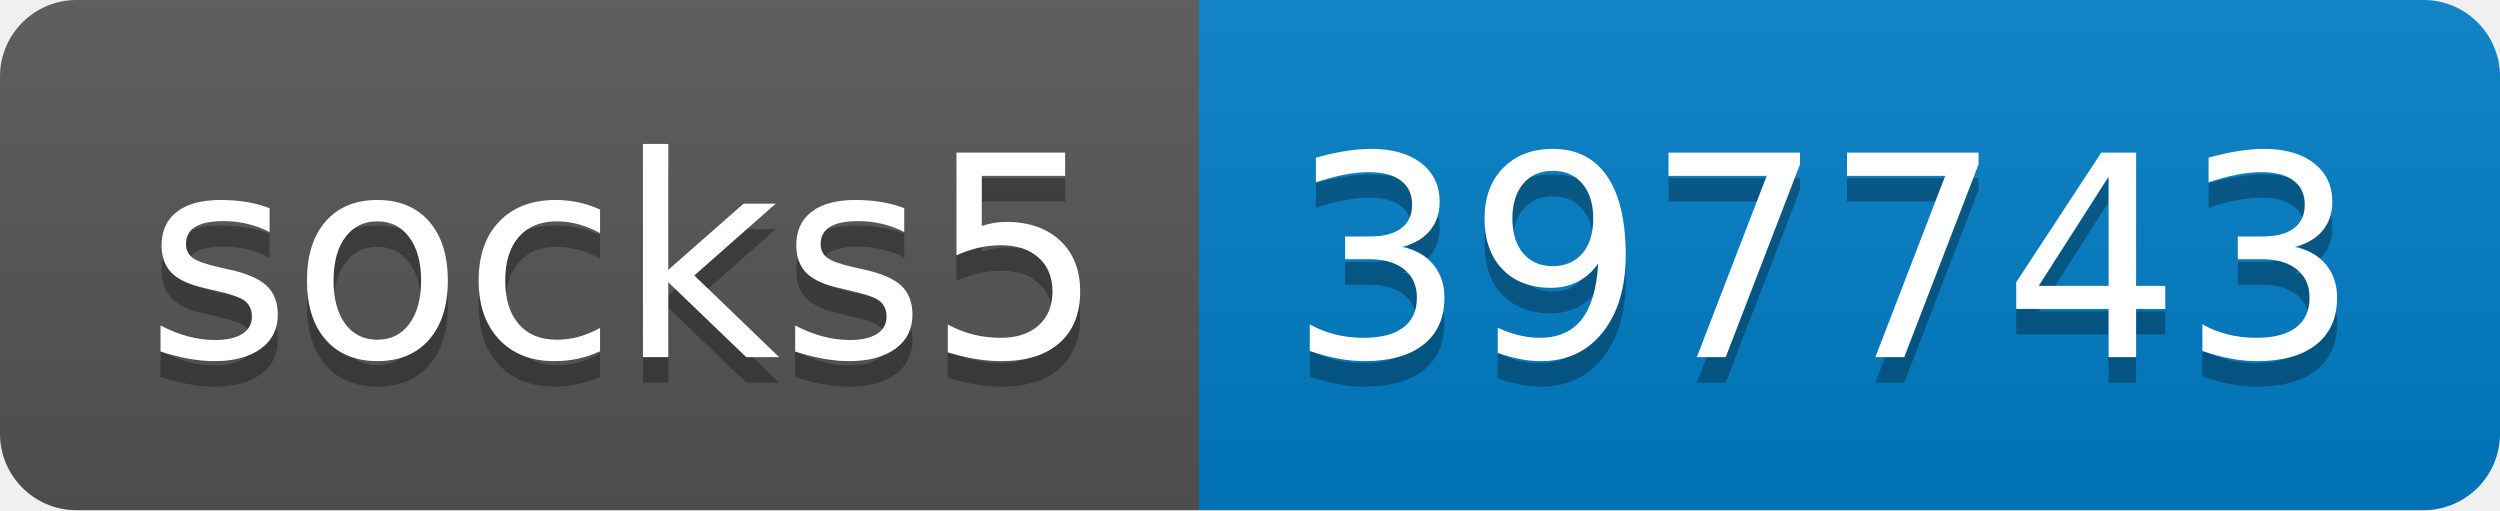
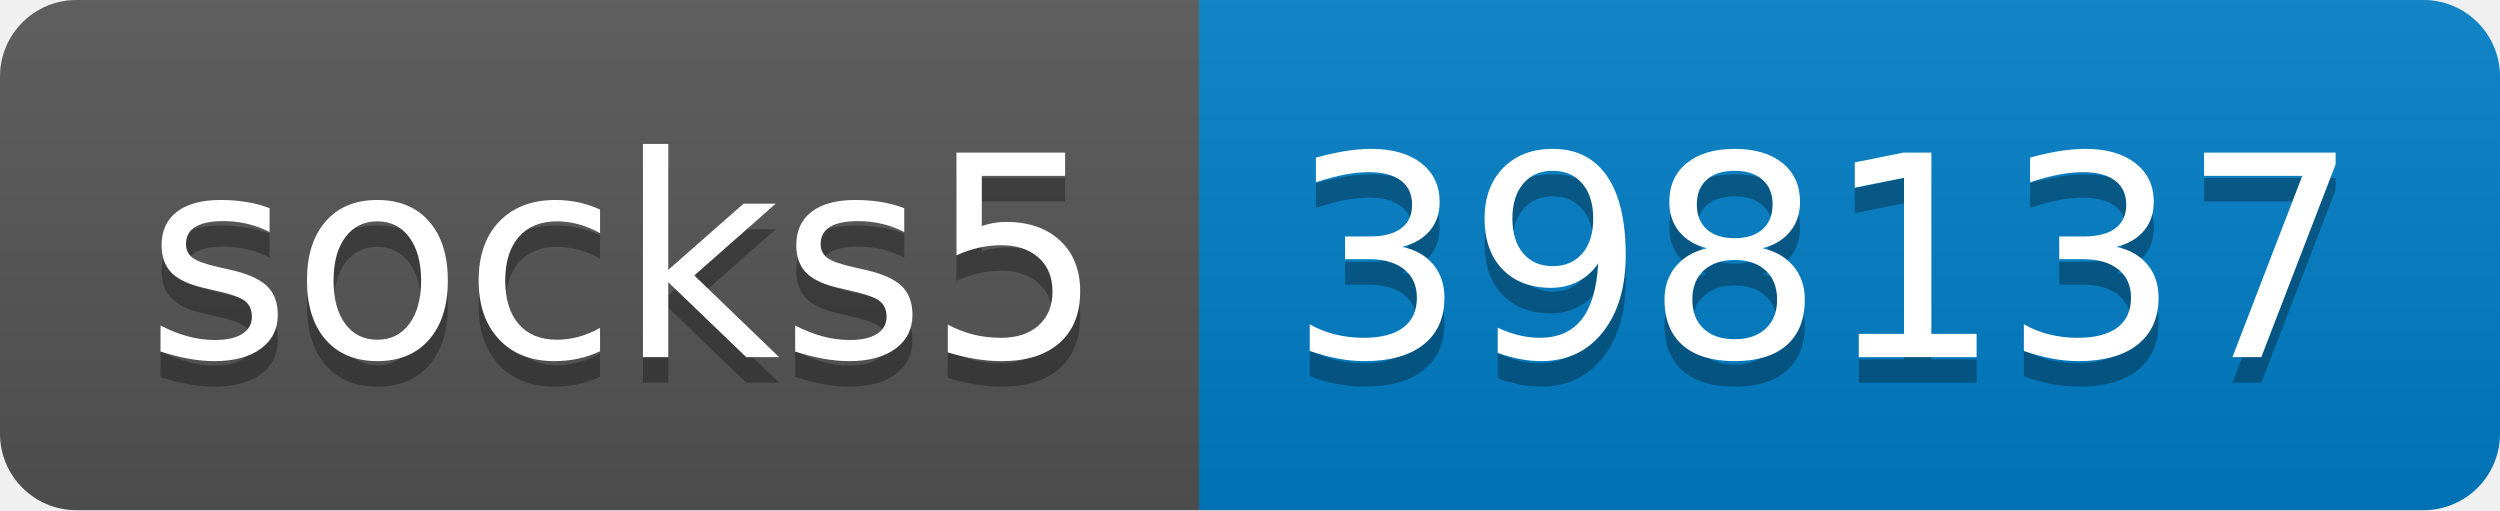
- <svg xmlns="http://www.w3.org/2000/svg" width="98" height="20" role="img" aria-label="socks5: 397743">
+ <svg xmlns="http://www.w3.org/2000/svg" width="98" height="20" role="img" aria-label="socks5: 398137">
  <linearGradient id="s" x2="0" y2="100%">
    <stop offset="0" stop-color="#bbb" stop-opacity=".1" />
    <stop offset="1" stop-opacity=".1" />
  </linearGradient>
  <clipPath id="r">
    <rect width="98" height="20" rx="3" fill="#fff" />
  </clipPath>
  <g clip-path="url(#r)">
    <rect width="47" height="20" fill="#555" />
    <rect x="47" width="51" height="20" fill="#007ec6" />
    <rect width="98" height="20" fill="url(#s)" />
  </g>
  <g fill="#fff" text-anchor="middle" font-family="Verdana,Geneva,DejaVu Sans,sans-serif" text-rendering="geometricPrecision" font-size="110">
    <text aria-hidden="true" x="245" y="150" fill="#010101" fill-opacity=".3" transform="scale(.1)" textLength="370">socks5</text>
    <text x="245" y="140" transform="scale(.1)" fill="#fff" textLength="370">socks5</text>
-     <text aria-hidden="true" x="715" y="150" fill="#010101" fill-opacity=".3" transform="scale(.1)" textLength="410">397743</text>
-     <text x="715" y="140" transform="scale(.1)" fill="#fff" textLength="410">397743</text>
+     <text aria-hidden="true" x="715" y="150" fill="#010101" fill-opacity=".3" transform="scale(.1)" textLength="410">398137</text>
+     <text x="715" y="140" transform="scale(.1)" fill="#fff" textLength="410">398137</text>
  </g>
</svg>
